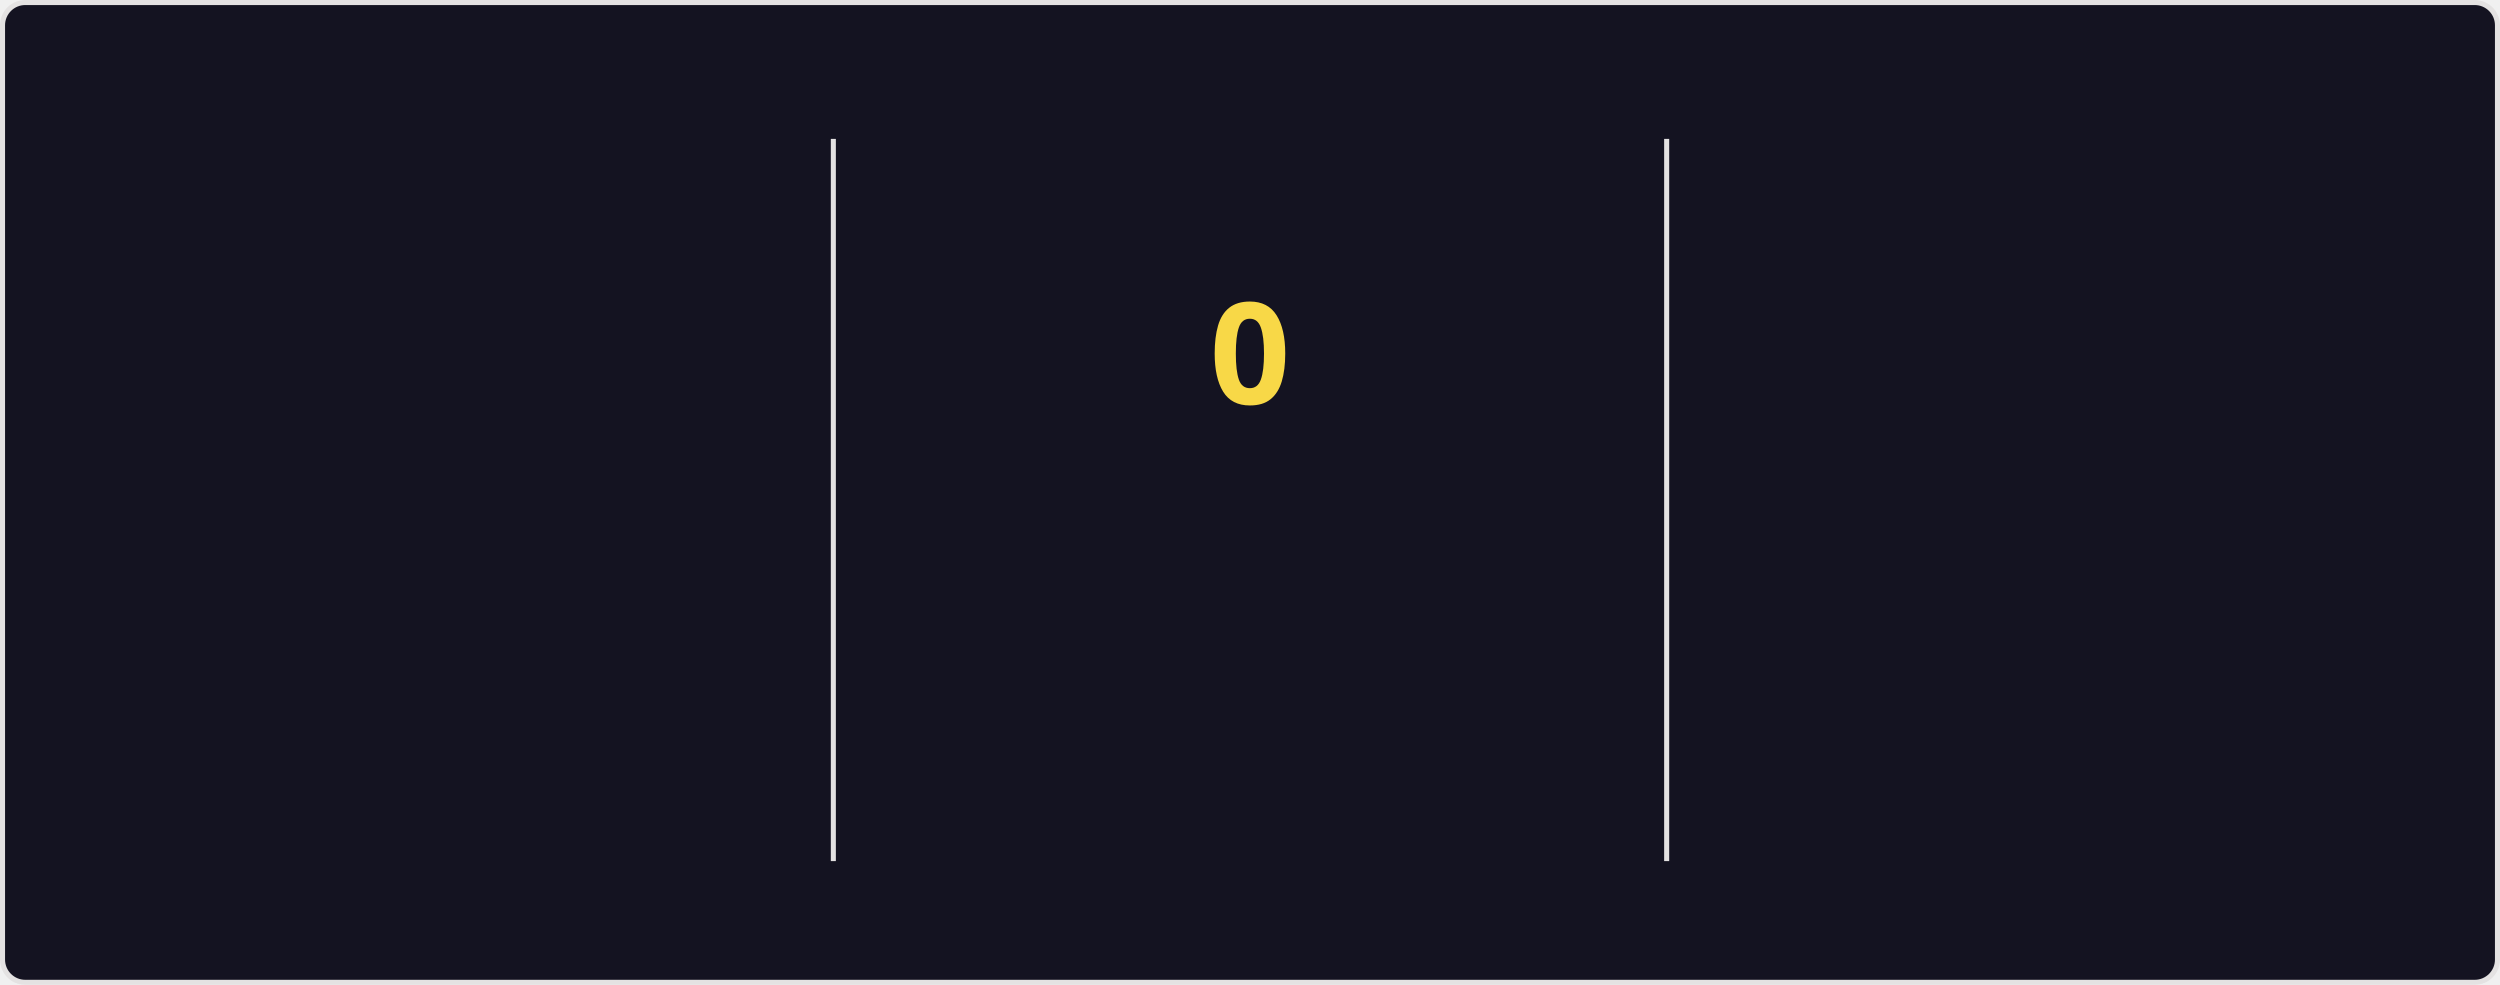
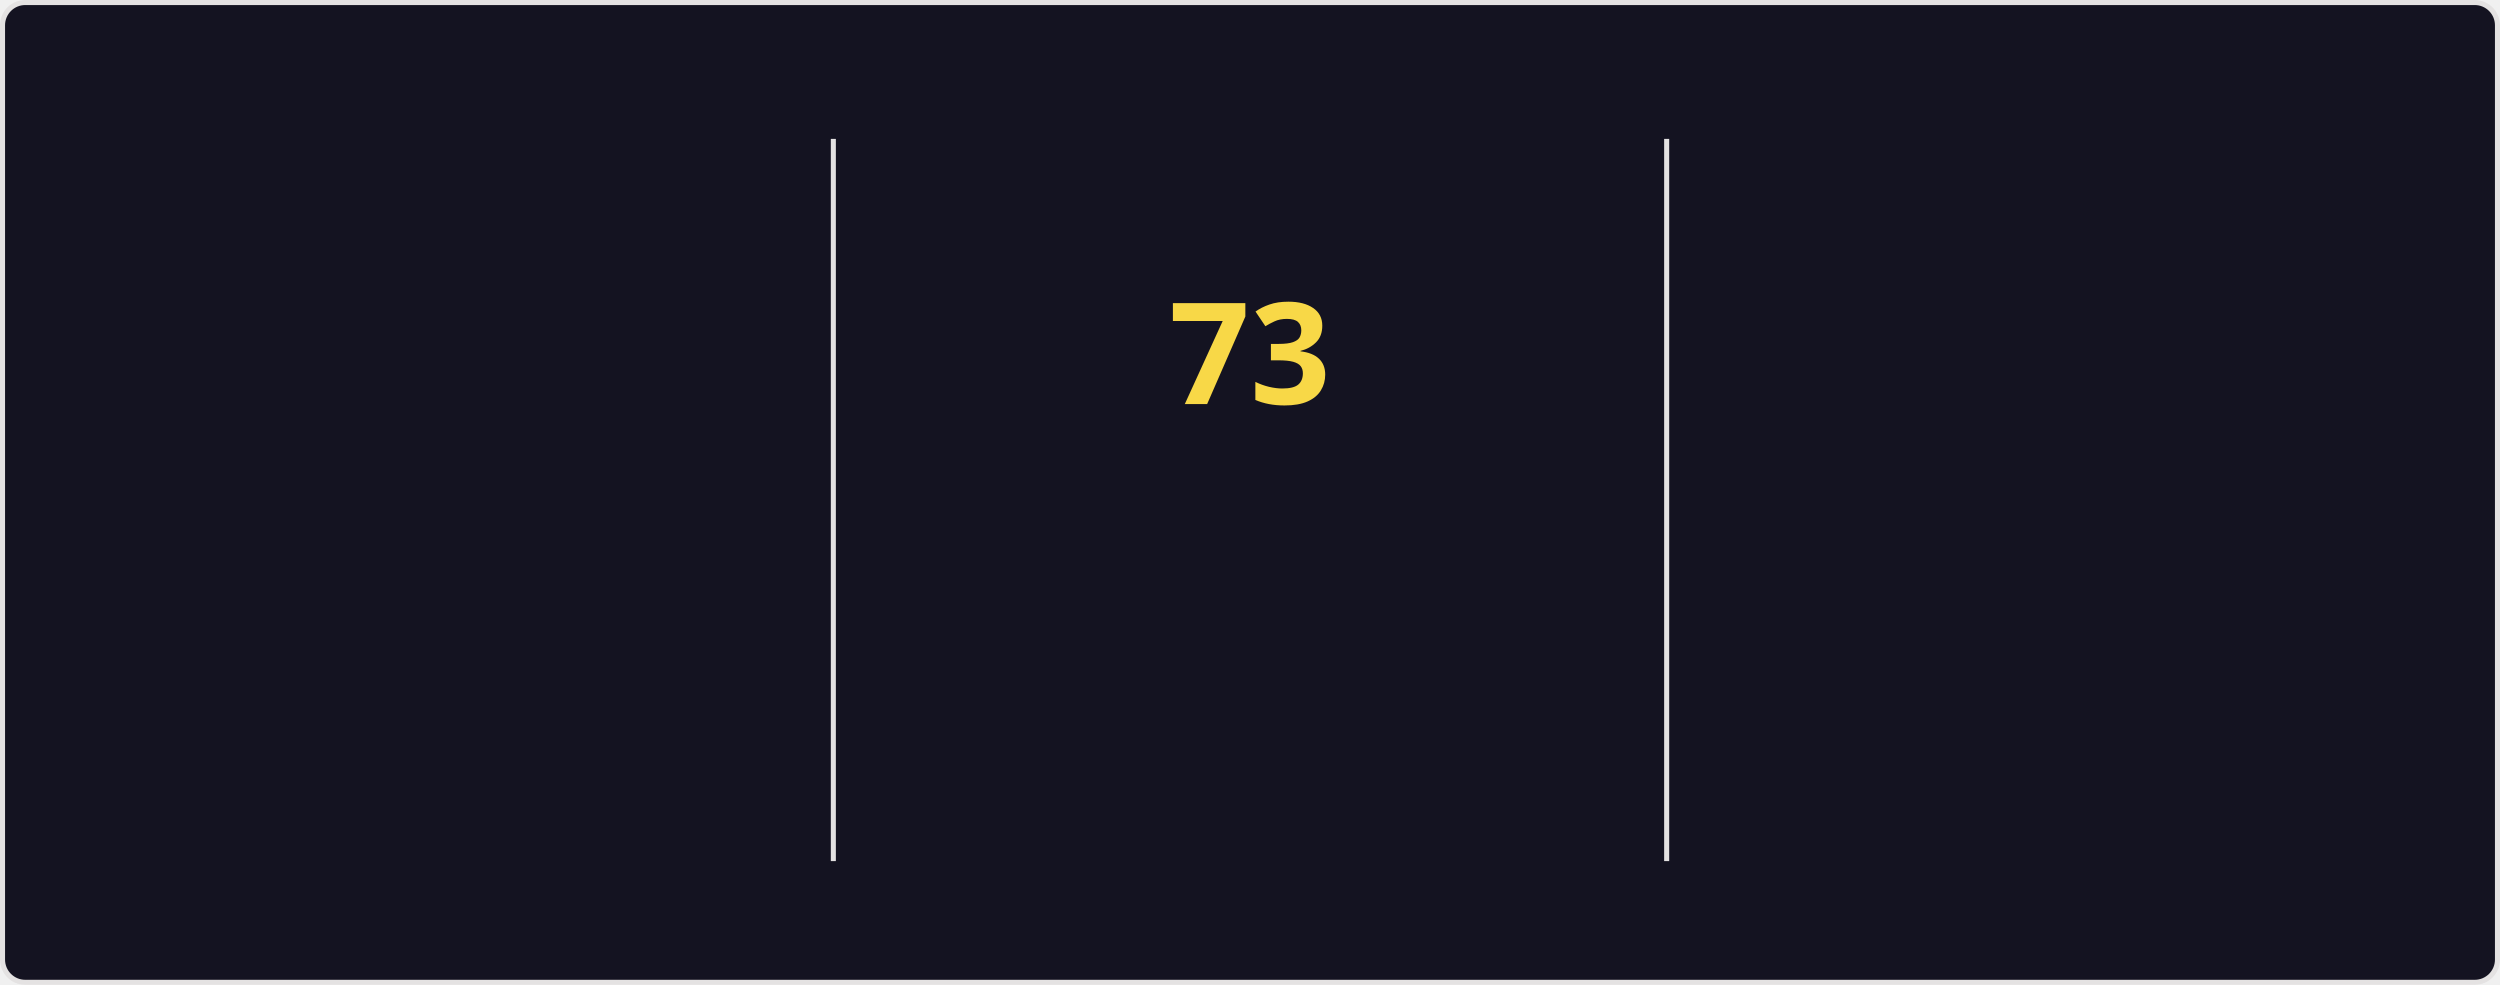
<svg xmlns="http://www.w3.org/2000/svg" style="isolation: isolate" viewBox="0 0 495 195" width="495px" height="195px" direction="ltr">
  <style>
    @keyframes currstreak {
      0% { font-size: 3px; opacity: 0.2; }
      80% { font-size: 34px; opacity: 1; }
      100% { font-size: 28px; opacity: 1; }
    }
    @keyframes fadein {
      0% { opacity: 0; }
      100% { opacity: 1; }
    }
    .big-number {
      font-family: "Segoe UI", Ubuntu, sans-serif;
      font-weight: 700;
      font-size: 28px;
      fill: #fe428e;
    }
    .label {
      font-family: "Segoe UI", Ubuntu, sans-serif;
      font-weight: 400;
      font-size: 14px;
      fill: #fe428e;
    }
    .range-text {
      font-family: "Segoe UI", Ubuntu, sans-serif;
      font-weight: 400;
      font-size: 12px;
      fill: #a9fef7;
    }
    .current-streak-num {
      font-family: "Segoe UI", Ubuntu, sans-serif;
      font-weight: 700;
      font-size: 28px;
      fill: #f8d847;
    }</style>
  <defs>
    <clipPath id="outer_rectangle">
      <rect width="495" height="195" rx="4.5" />
    </clipPath>
    <mask id="mask_out_ring_behind_fire">
      <rect width="495" height="195" fill="white" />
      <ellipse id="mask-ellipse" cx="247.5" cy="32" rx="13" ry="18" fill="black" />
    </mask>
  </defs>
  <g clip-path="url(#outer_rectangle)">
    <g style="isolation: isolate">
      <rect fill="#141321" rx="4.5" x="0.5" y="0.5" width="494" height="194" stroke="#e4e2e2" />
    </g>
    <g style="isolation: isolate">
      <line x1="165" y1="28" x2="165" y2="170" vector-effect="non-scaling-stroke" stroke-width="1" stroke="#e4e2e2" stroke-linejoin="miter" stroke-linecap="square" stroke-miterlimit="3" />
      <line x1="330" y1="28" x2="330" y2="170" vector-effect="non-scaling-stroke" stroke-width="1" stroke="#e4e2e2" stroke-linejoin="miter" stroke-linecap="square" stroke-miterlimit="3" />
    </g>
    <g style="isolation: isolate">
      <g transform="translate(82.5, 48)">
        <text x="0" y="32" stroke-width="0" text-anchor="middle" class="big-number" style="opacity: 0; animation: fadein 0.5s linear forwards 0.6s">
            5.9K
          </text>
      </g>
      <g transform="translate(82.5, 84)">
        <text x="0" y="32" stroke-width="0" text-anchor="middle" class="label" style="opacity: 0; animation: fadein 0.5s linear forwards 0.7s">
            Total Contributions
          </text>
      </g>
      <g transform="translate(82.5, 114)">
        <text x="0" y="32" stroke-width="0" text-anchor="middle" class="range-text" style="opacity: 0; animation: fadein 0.5s linear forwards 0.8s">
            Sep 21 - Present
          </text>
      </g>
    </g>
    <g style="isolation: isolate">
      <g mask="url(#mask_out_ring_behind_fire)">
        <circle cx="247.5" cy="71" r="40" fill="none" stroke="#fe428e" stroke-width="5" style="opacity: 0; animation: fadein 0.5s linear forwards 0.4s" />
      </g>
      <g transform="translate(247.5, 19.5)" stroke-opacity="0" style="opacity: 0; animation: fadein 0.5s linear forwards 0.6s">
        <path d="M -12 -0.5 L 15 -0.5 L 15 23.5 L -12 23.5 L -12 -0.5 Z" fill="none" />
        <path d="M 1.5 0.67 C 1.5 0.67 2.24 3.32 2.24 5.47 C 2.24 7.53 0.89 9.2 -1.17 9.2 C -3.23 9.2 -4.79 7.53 -4.79 5.47 L -4.76 5.11 C -6.78 7.51 -8 10.62 -8 13.99 C -8 18.41 -4.42 22 0 22 C 4.42 22 8 18.41 8 13.99 C 8 8.6 5.41 3.79 1.5 0.67 Z M -0.29 19 C -2.07 19 -3.51 17.6 -3.51 15.86 C -3.51 14.24 -2.46 13.1 -0.7 12.74 C 1.07 12.38 2.9 11.53 3.92 10.16 C 4.31 11.45 4.51 12.81 4.51 14.2 C 4.51 16.85 2.36 19 -0.29 19 Z" fill="#fe428e" stroke-opacity="0" />
      </g>
      <g transform="translate(247.5, 48)">
        <text x="0" y="32" stroke-width="0" text-anchor="middle" class="current-streak-num" style="animation: currstreak 0.6s linear forwards">
-             0
+             73
          </text>
      </g>
      <g transform="translate(247.5, 108)">
        <text x="0" y="32" stroke-width="0" text-anchor="middle" class="label" style="opacity: 0; animation: fadein 0.5s linear forwards 0.9s">
            Current Streak
          </text>
      </g>
      <g transform="translate(247.5, 145)">
        <text x="0" y="21" stroke-width="0" text-anchor="middle" class="range-text" style="opacity: 0; animation: fadein 0.5s linear forwards 0.9s">
-             0 days
+             Jul 12 - Sep 22
          </text>
      </g>
    </g>
    <g style="isolation: isolate">
      <g transform="translate(412.5, 48)">
        <text x="0" y="32" stroke-width="0" text-anchor="middle" class="big-number" style="opacity: 0; animation: fadein 0.5s linear forwards 1.2s">
-             72
+             73
          </text>
      </g>
      <g transform="translate(412.5, 84)">
        <text x="0" y="32" stroke-width="0" text-anchor="middle" class="label" style="opacity: 0; animation: fadein 0.5s linear forwards 1.3s">
            Longest Streak
          </text>
      </g>
      <g transform="translate(412.5, 114)">
        <text x="0" y="32" stroke-width="0" text-anchor="middle" class="range-text" style="opacity: 0; animation: fadein 0.5s linear forwards 1.4s">
-             Jul 12 - Sep 21
+             Jul 12 - Sep 22
          </text>
      </g>
    </g>
  </g>
</svg>
